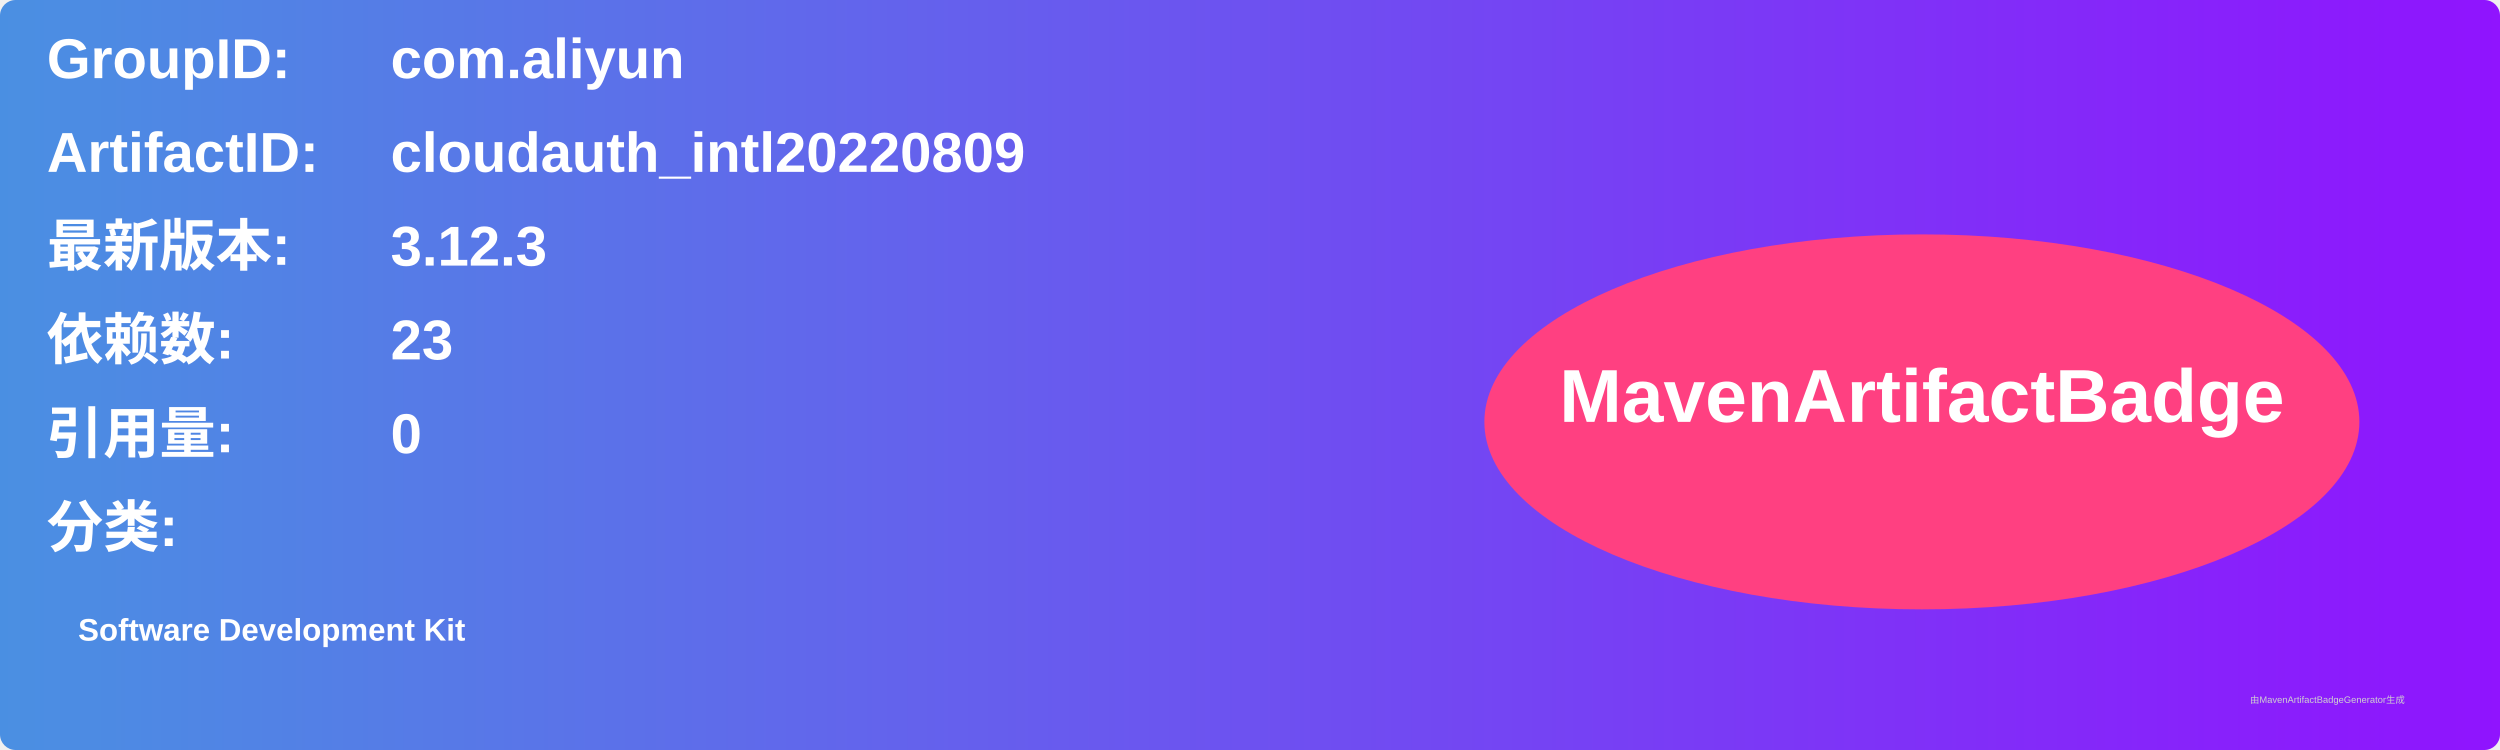
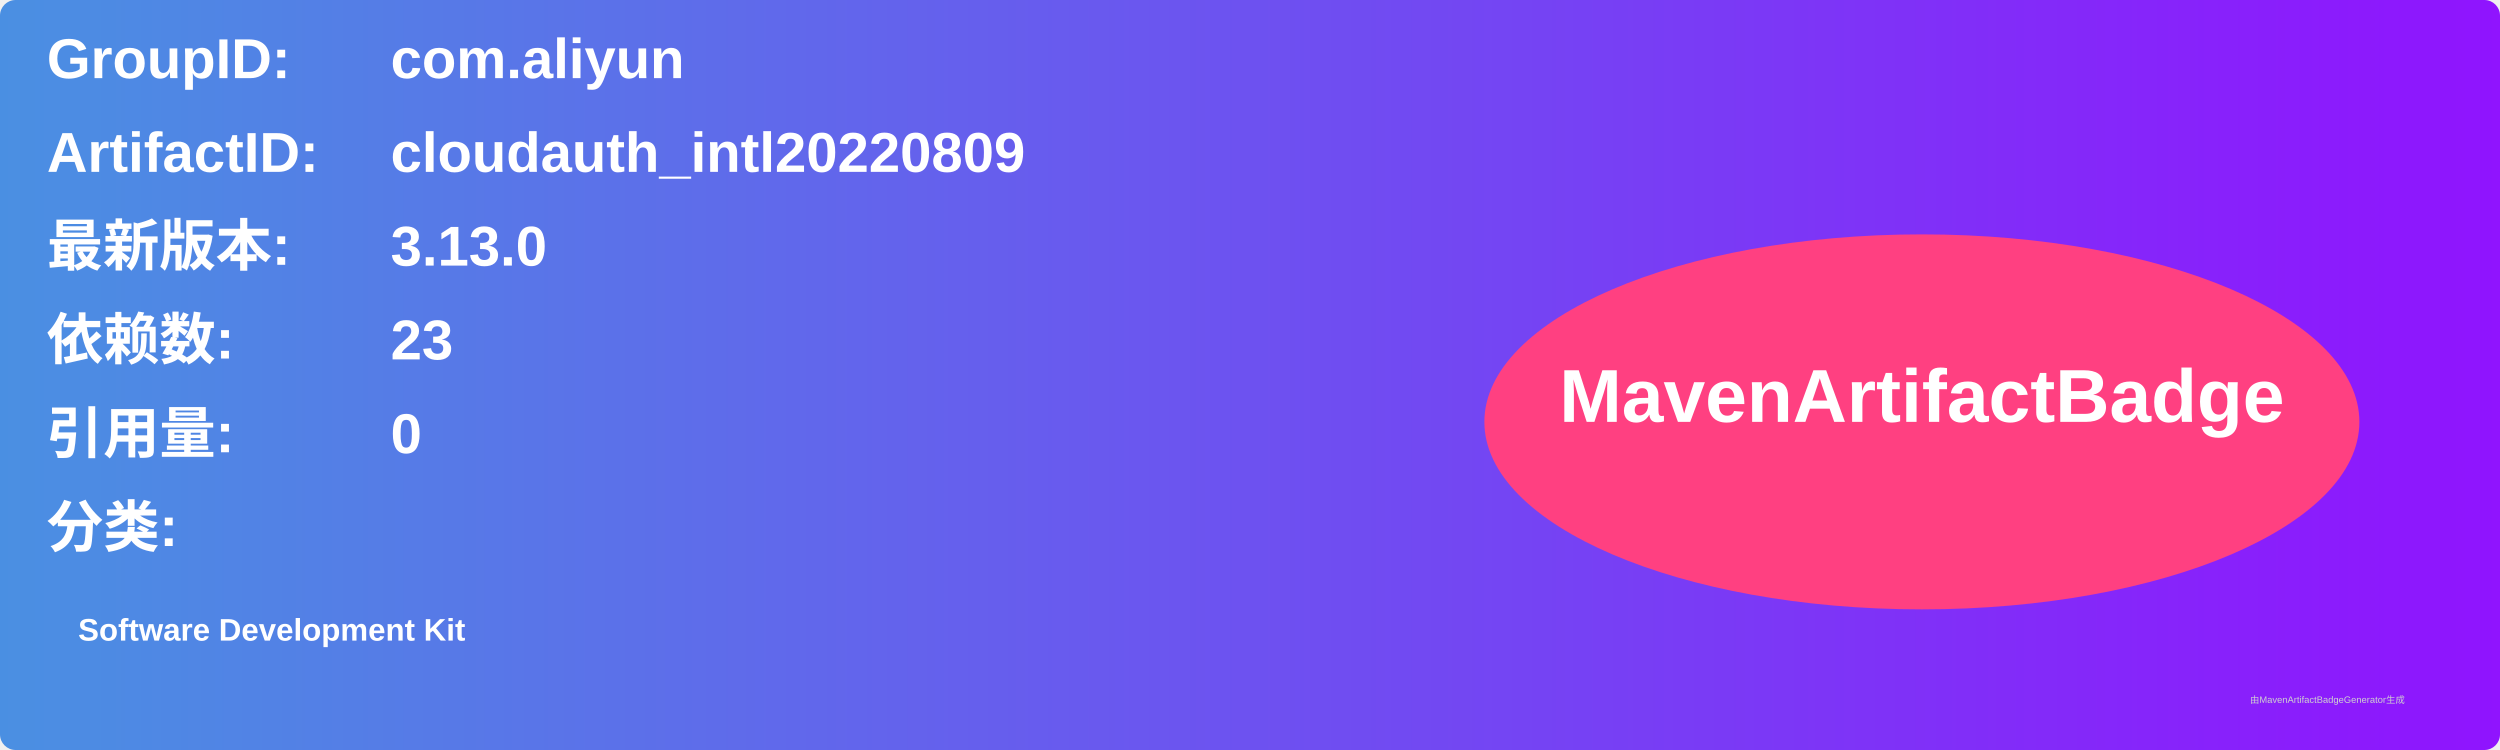
<svg xmlns="http://www.w3.org/2000/svg" width="800" height="240" viewBox="0 0 800 240">
  <linearGradient id="grad" x1="0%" y1="0%" x2="100%" y2="0%">
    <stop offset="0%" stop-color="#4a90e2" />
    <stop offset="100%" stop-color="#9013fe" />
  </linearGradient>
  <rect width="100%" height="100%" rx="5" ry="5" fill="url(#grad)" />
  <g transform="translate(15, 15)">
    <text x="0" y="10" font-family="Arial" font-size="18" fill="white" font-weight="bold" width="260">GroupID:</text>
    <text x="110" y="10" font-family="Arial" font-size="18" fill="white" font-weight="bold" width="460">com.aliyun</text>
    <text x="0" y="40" font-family="Arial" font-size="18" fill="white" font-weight="bold" width="260">ArtifactID:</text>
    <text x="110" y="40" font-family="Arial" font-size="18" fill="white" font-weight="bold" width="460">cloudauth_intl20220809</text>
    <text x="0" y="70" font-family="Arial" font-size="18" fill="white" font-weight="bold">最新版本:</text>
    <text x="110" y="70" font-family="Arial" font-size="18" fill="white" font-weight="bold">
-       <tspan font-weight="bold">3.12.3</tspan>
+       <tspan font-weight="bold">3.13.0</tspan>
    </text>
    <text x="0" y="100" font-family="Arial" font-size="18" fill="white" font-weight="bold">依赖数: </text>
    <text x="110" y="100" font-family="Arial" font-size="18" fill="white">
      <tspan font-weight="bold">23</tspan>
    </text>
    <text x="0" y="130" font-family="Arial" font-size="18" fill="white" font-weight="bold">引用量: </text>
    <text x="110" y="130" font-family="Arial" font-size="18" fill="white">
      <tspan font-weight="bold">0</tspan>
    </text>
    <text x="0" y="160" font-family="Arial" font-size="18" fill="white" font-weight="bold">分类:</text>
    <text x="10" y="190" font-family="Arial" font-size="10" fill="white">
      <tspan font-weight="bold">Software Development Kit</tspan>
    </text>
    <ellipse cx="600" cy="120" rx="140" ry="60" fill="#ff4081" />
    <text x="600" y="120" text-anchor="middle" font-family="Arial" font-size="24" fill="white" font-weight="bold">MavenArtifactBadge</text>
  </g>
  <text x="720" y="225" font-family="Arial" font-size="3" fill="#d0d0d0">由MavenArtifactBadgeGenerator生成</text>
</svg>
